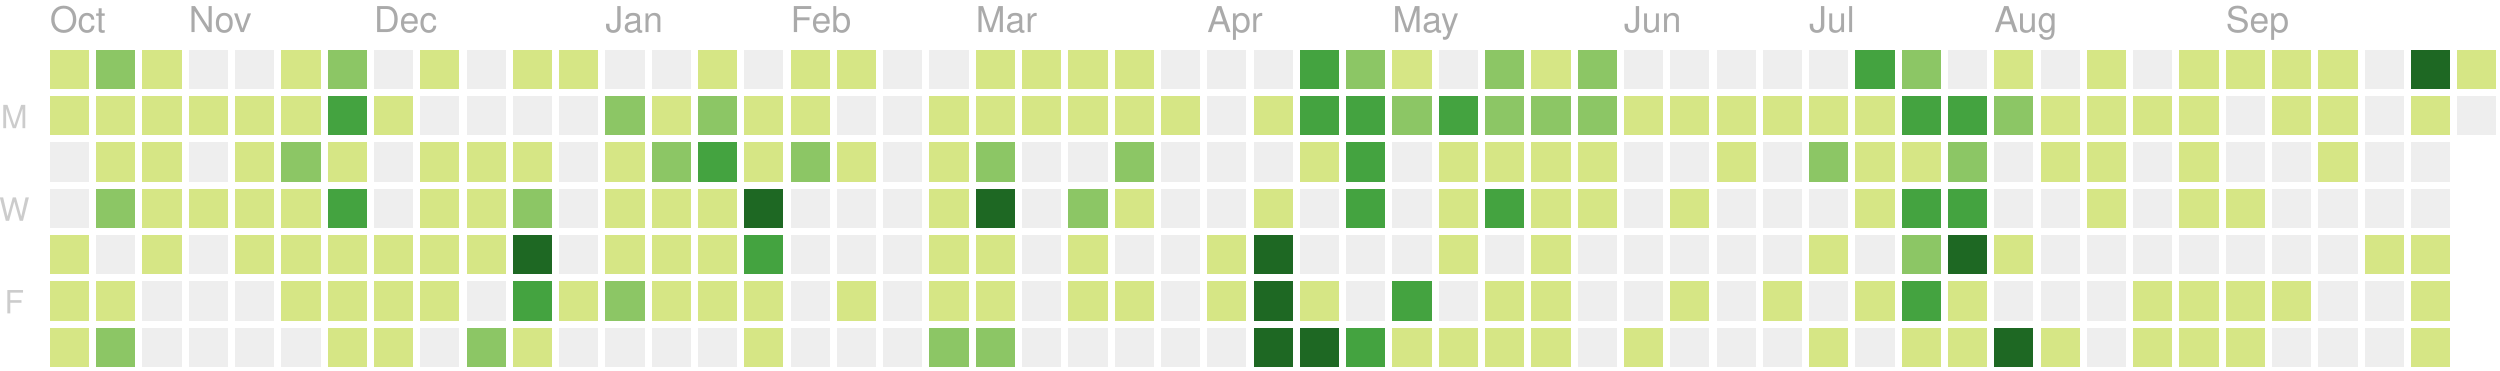
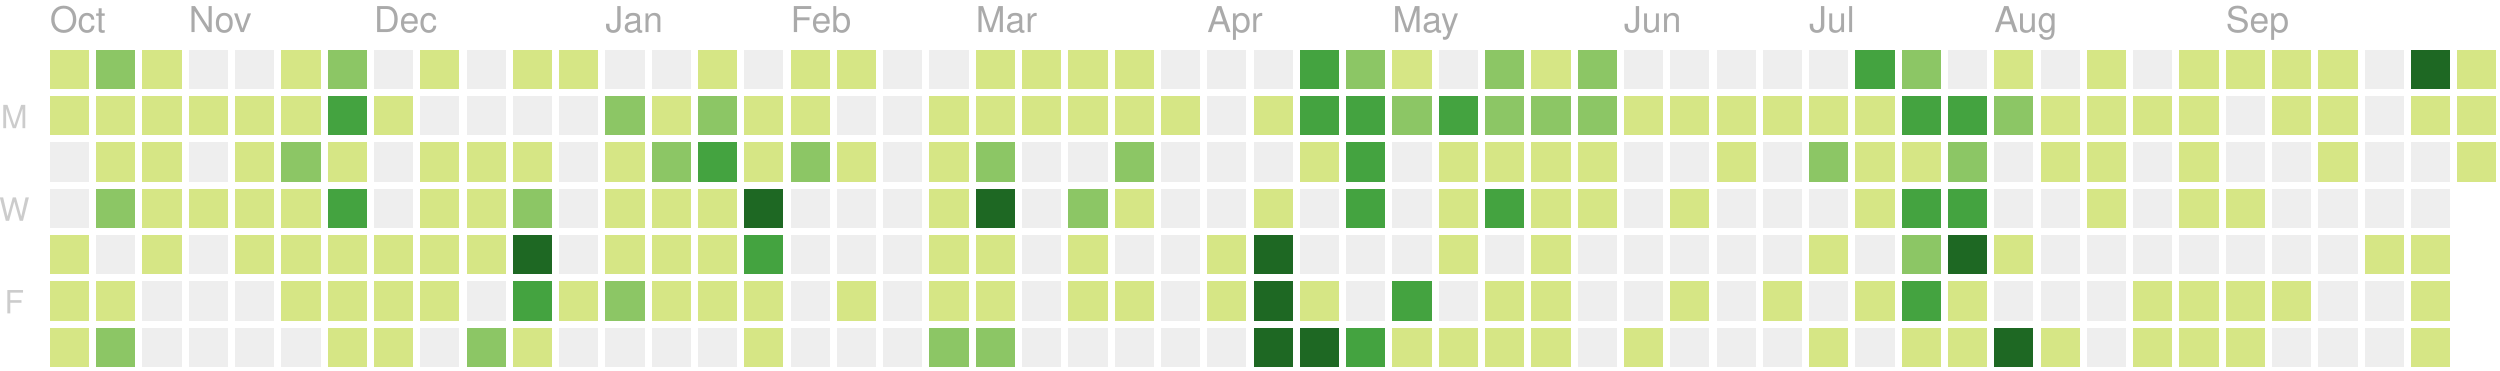
<svg xmlns="http://www.w3.org/2000/svg" version="1.1" width="702" height="104">
  <rect style="fill:#d6e685;shape-rendering:crispedges;" data-score="2" data-date="2019-10-13" x="14" y="14" width="11" height="11" />
  <rect style="fill:#8cc665;shape-rendering:crispedges;" data-score="9" data-date="2019-10-20" x="27" y="14" width="11" height="11" />
  <rect style="fill:#d6e685;shape-rendering:crispedges;" data-score="3" data-date="2019-10-27" x="40" y="14" width="11" height="11" />
  <rect style="fill:#eeeeee;shape-rendering:crispedges;" data-score="0" data-date="2019-11-03" x="53" y="14" width="11" height="11" />
  <rect style="fill:#eeeeee;shape-rendering:crispedges;" data-score="0" data-date="2019-11-10" x="66" y="14" width="11" height="11" />
  <rect style="fill:#d6e685;shape-rendering:crispedges;" data-score="1" data-date="2019-11-17" x="79" y="14" width="11" height="11" />
  <rect style="fill:#8cc665;shape-rendering:crispedges;" data-score="8" data-date="2019-11-24" x="92" y="14" width="11" height="11" />
  <rect style="fill:#eeeeee;shape-rendering:crispedges;" data-score="0" data-date="2019-12-01" x="105" y="14" width="11" height="11" />
  <rect style="fill:#d6e685;shape-rendering:crispedges;" data-score="1" data-date="2019-12-08" x="118" y="14" width="11" height="11" />
  <rect style="fill:#eeeeee;shape-rendering:crispedges;" data-score="0" data-date="2019-12-15" x="131" y="14" width="11" height="11" />
  <rect style="fill:#d6e685;shape-rendering:crispedges;" data-score="3" data-date="2019-12-22" x="144" y="14" width="11" height="11" />
  <rect style="fill:#d6e685;shape-rendering:crispedges;" data-score="1" data-date="2019-12-29" x="157" y="14" width="11" height="11" />
  <rect style="fill:#eeeeee;shape-rendering:crispedges;" data-score="0" data-date="2020-01-05" x="170" y="14" width="11" height="11" />
  <rect style="fill:#eeeeee;shape-rendering:crispedges;" data-score="0" data-date="2020-01-12" x="183" y="14" width="11" height="11" />
  <rect style="fill:#d6e685;shape-rendering:crispedges;" data-score="3" data-date="2020-01-19" x="196" y="14" width="11" height="11" />
  <rect style="fill:#eeeeee;shape-rendering:crispedges;" data-score="0" data-date="2020-01-26" x="209" y="14" width="11" height="11" />
  <rect style="fill:#d6e685;shape-rendering:crispedges;" data-score="3" data-date="2020-02-02" x="222" y="14" width="11" height="11" />
  <rect style="fill:#d6e685;shape-rendering:crispedges;" data-score="1" data-date="2020-02-09" x="235" y="14" width="11" height="11" />
  <rect style="fill:#eeeeee;shape-rendering:crispedges;" data-score="0" data-date="2020-02-16" x="248" y="14" width="11" height="11" />
  <rect style="fill:#eeeeee;shape-rendering:crispedges;" data-score="0" data-date="2020-02-23" x="261" y="14" width="11" height="11" />
  <rect style="fill:#d6e685;shape-rendering:crispedges;" data-score="3" data-date="2020-03-01" x="274" y="14" width="11" height="11" />
  <rect style="fill:#d6e685;shape-rendering:crispedges;" data-score="6" data-date="2020-03-08" x="287" y="14" width="11" height="11" />
  <rect style="fill:#d6e685;shape-rendering:crispedges;" data-score="4" data-date="2020-03-15" x="300" y="14" width="11" height="11" />
  <rect style="fill:#d6e685;shape-rendering:crispedges;" data-score="1" data-date="2020-03-22" x="313" y="14" width="11" height="11" />
  <rect style="fill:#eeeeee;shape-rendering:crispedges;" data-score="0" data-date="2020-03-29" x="326" y="14" width="11" height="11" />
  <rect style="fill:#eeeeee;shape-rendering:crispedges;" data-score="0" data-date="2020-04-05" x="339" y="14" width="11" height="11" />
  <rect style="fill:#eeeeee;shape-rendering:crispedges;" data-score="0" data-date="2020-04-12" x="352" y="14" width="11" height="11" />
  <rect style="fill:#44a340;shape-rendering:crispedges;" data-score="15" data-date="2020-04-19" x="365" y="14" width="11" height="11" />
  <rect style="fill:#8cc665;shape-rendering:crispedges;" data-score="9" data-date="2020-04-26" x="378" y="14" width="11" height="11" />
  <rect style="fill:#d6e685;shape-rendering:crispedges;" data-score="6" data-date="2020-05-03" x="391" y="14" width="11" height="11" />
  <rect style="fill:#eeeeee;shape-rendering:crispedges;" data-score="0" data-date="2020-05-10" x="404" y="14" width="11" height="11" />
  <rect style="fill:#8cc665;shape-rendering:crispedges;" data-score="12" data-date="2020-05-17" x="417" y="14" width="11" height="11" />
  <rect style="fill:#d6e685;shape-rendering:crispedges;" data-score="1" data-date="2020-05-24" x="430" y="14" width="11" height="11" />
  <rect style="fill:#8cc665;shape-rendering:crispedges;" data-score="11" data-date="2020-05-31" x="443" y="14" width="11" height="11" />
  <rect style="fill:#eeeeee;shape-rendering:crispedges;" data-score="0" data-date="2020-06-07" x="456" y="14" width="11" height="11" />
  <rect style="fill:#eeeeee;shape-rendering:crispedges;" data-score="0" data-date="2020-06-14" x="469" y="14" width="11" height="11" />
  <rect style="fill:#eeeeee;shape-rendering:crispedges;" data-score="0" data-date="2020-06-21" x="482" y="14" width="11" height="11" />
  <rect style="fill:#eeeeee;shape-rendering:crispedges;" data-score="0" data-date="2020-06-28" x="495" y="14" width="11" height="11" />
  <rect style="fill:#eeeeee;shape-rendering:crispedges;" data-score="0" data-date="2020-07-05" x="508" y="14" width="11" height="11" />
  <rect style="fill:#44a340;shape-rendering:crispedges;" data-score="14" data-date="2020-07-12" x="521" y="14" width="11" height="11" />
  <rect style="fill:#8cc665;shape-rendering:crispedges;" data-score="11" data-date="2020-07-19" x="534" y="14" width="11" height="11" />
  <rect style="fill:#eeeeee;shape-rendering:crispedges;" data-score="0" data-date="2020-07-26" x="547" y="14" width="11" height="11" />
  <rect style="fill:#d6e685;shape-rendering:crispedges;" data-score="3" data-date="2020-08-02" x="560" y="14" width="11" height="11" />
  <rect style="fill:#eeeeee;shape-rendering:crispedges;" data-score="0" data-date="2020-08-09" x="573" y="14" width="11" height="11" />
  <rect style="fill:#d6e685;shape-rendering:crispedges;" data-score="3" data-date="2020-08-16" x="586" y="14" width="11" height="11" />
  <rect style="fill:#eeeeee;shape-rendering:crispedges;" data-score="0" data-date="2020-08-23" x="599" y="14" width="11" height="11" />
  <rect style="fill:#d6e685;shape-rendering:crispedges;" data-score="2" data-date="2020-08-30" x="612" y="14" width="11" height="11" />
  <rect style="fill:#d6e685;shape-rendering:crispedges;" data-score="1" data-date="2020-09-06" x="625" y="14" width="11" height="11" />
  <rect style="fill:#d6e685;shape-rendering:crispedges;" data-score="1" data-date="2020-09-13" x="638" y="14" width="11" height="11" />
  <rect style="fill:#d6e685;shape-rendering:crispedges;" data-score="4" data-date="2020-09-20" x="651" y="14" width="11" height="11" />
  <rect style="fill:#eeeeee;shape-rendering:crispedges;" data-score="0" data-date="2020-09-27" x="664" y="14" width="11" height="11" />
  <rect style="fill:#1e6823;shape-rendering:crispedges;" data-score="20" data-date="2020-10-04" x="677" y="14" width="11" height="11" />
  <rect style="fill:#d6e685;shape-rendering:crispedges;" data-score="6" data-date="2020-10-11" x="690" y="14" width="11" height="11" />
  <rect style="fill:#d6e685;shape-rendering:crispedges;" data-score="1" data-date="2019-10-14" x="14" y="27" width="11" height="11" />
  <rect style="fill:#d6e685;shape-rendering:crispedges;" data-score="3" data-date="2019-10-21" x="27" y="27" width="11" height="11" />
  <rect style="fill:#d6e685;shape-rendering:crispedges;" data-score="4" data-date="2019-10-28" x="40" y="27" width="11" height="11" />
  <rect style="fill:#d6e685;shape-rendering:crispedges;" data-score="1" data-date="2019-11-04" x="53" y="27" width="11" height="11" />
  <rect style="fill:#d6e685;shape-rendering:crispedges;" data-score="3" data-date="2019-11-11" x="66" y="27" width="11" height="11" />
  <rect style="fill:#d6e685;shape-rendering:crispedges;" data-score="2" data-date="2019-11-18" x="79" y="27" width="11" height="11" />
  <rect style="fill:#44a340;shape-rendering:crispedges;" data-score="16" data-date="2019-11-25" x="92" y="27" width="11" height="11" />
  <rect style="fill:#d6e685;shape-rendering:crispedges;" data-score="1" data-date="2019-12-02" x="105" y="27" width="11" height="11" />
  <rect style="fill:#eeeeee;shape-rendering:crispedges;" data-score="0" data-date="2019-12-09" x="118" y="27" width="11" height="11" />
  <rect style="fill:#eeeeee;shape-rendering:crispedges;" data-score="0" data-date="2019-12-16" x="131" y="27" width="11" height="11" />
  <rect style="fill:#eeeeee;shape-rendering:crispedges;" data-score="0" data-date="2019-12-23" x="144" y="27" width="11" height="11" />
  <rect style="fill:#eeeeee;shape-rendering:crispedges;" data-score="0" data-date="2019-12-30" x="157" y="27" width="11" height="11" />
  <rect style="fill:#8cc665;shape-rendering:crispedges;" data-score="7" data-date="2020-01-06" x="170" y="27" width="11" height="11" />
  <rect style="fill:#d6e685;shape-rendering:crispedges;" data-score="5" data-date="2020-01-13" x="183" y="27" width="11" height="11" />
  <rect style="fill:#8cc665;shape-rendering:crispedges;" data-score="10" data-date="2020-01-20" x="196" y="27" width="11" height="11" />
  <rect style="fill:#d6e685;shape-rendering:crispedges;" data-score="4" data-date="2020-01-27" x="209" y="27" width="11" height="11" />
  <rect style="fill:#d6e685;shape-rendering:crispedges;" data-score="4" data-date="2020-02-03" x="222" y="27" width="11" height="11" />
  <rect style="fill:#eeeeee;shape-rendering:crispedges;" data-score="0" data-date="2020-02-10" x="235" y="27" width="11" height="11" />
  <rect style="fill:#eeeeee;shape-rendering:crispedges;" data-score="0" data-date="2020-02-17" x="248" y="27" width="11" height="11" />
  <rect style="fill:#d6e685;shape-rendering:crispedges;" data-score="1" data-date="2020-02-24" x="261" y="27" width="11" height="11" />
  <rect style="fill:#d6e685;shape-rendering:crispedges;" data-score="1" data-date="2020-03-02" x="274" y="27" width="11" height="11" />
  <rect style="fill:#d6e685;shape-rendering:crispedges;" data-score="1" data-date="2020-03-09" x="287" y="27" width="11" height="11" />
  <rect style="fill:#d6e685;shape-rendering:crispedges;" data-score="1" data-date="2020-03-16" x="300" y="27" width="11" height="11" />
  <rect style="fill:#d6e685;shape-rendering:crispedges;" data-score="2" data-date="2020-03-23" x="313" y="27" width="11" height="11" />
  <rect style="fill:#d6e685;shape-rendering:crispedges;" data-score="1" data-date="2020-03-30" x="326" y="27" width="11" height="11" />
  <rect style="fill:#eeeeee;shape-rendering:crispedges;" data-score="0" data-date="2020-04-06" x="339" y="27" width="11" height="11" />
  <rect style="fill:#d6e685;shape-rendering:crispedges;" data-score="1" data-date="2020-04-13" x="352" y="27" width="11" height="11" />
  <rect style="fill:#44a340;shape-rendering:crispedges;" data-score="17" data-date="2020-04-20" x="365" y="27" width="11" height="11" />
  <rect style="fill:#44a340;shape-rendering:crispedges;" data-score="14" data-date="2020-04-27" x="378" y="27" width="11" height="11" />
  <rect style="fill:#8cc665;shape-rendering:crispedges;" data-score="7" data-date="2020-05-04" x="391" y="27" width="11" height="11" />
  <rect style="fill:#44a340;shape-rendering:crispedges;" data-score="15" data-date="2020-05-11" x="404" y="27" width="11" height="11" />
  <rect style="fill:#8cc665;shape-rendering:crispedges;" data-score="7" data-date="2020-05-18" x="417" y="27" width="11" height="11" />
  <rect style="fill:#8cc665;shape-rendering:crispedges;" data-score="7" data-date="2020-05-25" x="430" y="27" width="11" height="11" />
  <rect style="fill:#8cc665;shape-rendering:crispedges;" data-score="8" data-date="2020-06-01" x="443" y="27" width="11" height="11" />
  <rect style="fill:#d6e685;shape-rendering:crispedges;" data-score="1" data-date="2020-06-08" x="456" y="27" width="11" height="11" />
  <rect style="fill:#d6e685;shape-rendering:crispedges;" data-score="1" data-date="2020-06-15" x="469" y="27" width="11" height="11" />
  <rect style="fill:#d6e685;shape-rendering:crispedges;" data-score="1" data-date="2020-06-22" x="482" y="27" width="11" height="11" />
  <rect style="fill:#d6e685;shape-rendering:crispedges;" data-score="1" data-date="2020-06-29" x="495" y="27" width="11" height="11" />
  <rect style="fill:#d6e685;shape-rendering:crispedges;" data-score="6" data-date="2020-07-06" x="508" y="27" width="11" height="11" />
  <rect style="fill:#d6e685;shape-rendering:crispedges;" data-score="1" data-date="2020-07-13" x="521" y="27" width="11" height="11" />
  <rect style="fill:#44a340;shape-rendering:crispedges;" data-score="16" data-date="2020-07-20" x="534" y="27" width="11" height="11" />
  <rect style="fill:#44a340;shape-rendering:crispedges;" data-score="17" data-date="2020-07-27" x="547" y="27" width="11" height="11" />
  <rect style="fill:#8cc665;shape-rendering:crispedges;" data-score="9" data-date="2020-08-03" x="560" y="27" width="11" height="11" />
  <rect style="fill:#d6e685;shape-rendering:crispedges;" data-score="1" data-date="2020-08-10" x="573" y="27" width="11" height="11" />
  <rect style="fill:#d6e685;shape-rendering:crispedges;" data-score="1" data-date="2020-08-17" x="586" y="27" width="11" height="11" />
  <rect style="fill:#d6e685;shape-rendering:crispedges;" data-score="1" data-date="2020-08-24" x="599" y="27" width="11" height="11" />
  <rect style="fill:#d6e685;shape-rendering:crispedges;" data-score="2" data-date="2020-08-31" x="612" y="27" width="11" height="11" />
  <rect style="fill:#eeeeee;shape-rendering:crispedges;" data-score="0" data-date="2020-09-07" x="625" y="27" width="11" height="11" />
  <rect style="fill:#d6e685;shape-rendering:crispedges;" data-score="2" data-date="2020-09-14" x="638" y="27" width="11" height="11" />
  <rect style="fill:#d6e685;shape-rendering:crispedges;" data-score="3" data-date="2020-09-21" x="651" y="27" width="11" height="11" />
  <rect style="fill:#eeeeee;shape-rendering:crispedges;" data-score="0" data-date="2020-09-28" x="664" y="27" width="11" height="11" />
  <rect style="fill:#d6e685;shape-rendering:crispedges;" data-score="2" data-date="2020-10-05" x="677" y="27" width="11" height="11" />
-   <rect style="fill:#eeeeee;shape-rendering:crispedges;" data-score="0" data-date="2020-10-12" x="690" y="27" width="11" height="11" />
+   <rect style="fill:#d6e685;shape-rendering:crispedges;" data-score="2" data-date="2020-10-12" x="690" y="27" width="11" height="11" />
  <rect style="fill:#eeeeee;shape-rendering:crispedges;" data-score="0" data-date="2019-10-15" x="14" y="40" width="11" height="11" />
  <rect style="fill:#d6e685;shape-rendering:crispedges;" data-score="3" data-date="2019-10-22" x="27" y="40" width="11" height="11" />
  <rect style="fill:#d6e685;shape-rendering:crispedges;" data-score="1" data-date="2019-10-29" x="40" y="40" width="11" height="11" />
  <rect style="fill:#eeeeee;shape-rendering:crispedges;" data-score="0" data-date="2019-11-05" x="53" y="40" width="11" height="11" />
  <rect style="fill:#d6e685;shape-rendering:crispedges;" data-score="3" data-date="2019-11-12" x="66" y="40" width="11" height="11" />
  <rect style="fill:#8cc665;shape-rendering:crispedges;" data-score="8" data-date="2019-11-19" x="79" y="40" width="11" height="11" />
  <rect style="fill:#d6e685;shape-rendering:crispedges;" data-score="4" data-date="2019-11-26" x="92" y="40" width="11" height="11" />
  <rect style="fill:#eeeeee;shape-rendering:crispedges;" data-score="0" data-date="2019-12-03" x="105" y="40" width="11" height="11" />
  <rect style="fill:#d6e685;shape-rendering:crispedges;" data-score="2" data-date="2019-12-10" x="118" y="40" width="11" height="11" />
  <rect style="fill:#d6e685;shape-rendering:crispedges;" data-score="5" data-date="2019-12-17" x="131" y="40" width="11" height="11" />
  <rect style="fill:#d6e685;shape-rendering:crispedges;" data-score="1" data-date="2019-12-24" x="144" y="40" width="11" height="11" />
  <rect style="fill:#eeeeee;shape-rendering:crispedges;" data-score="0" data-date="2019-12-31" x="157" y="40" width="11" height="11" />
  <rect style="fill:#d6e685;shape-rendering:crispedges;" data-score="1" data-date="2020-01-07" x="170" y="40" width="11" height="11" />
  <rect style="fill:#8cc665;shape-rendering:crispedges;" data-score="10" data-date="2020-01-14" x="183" y="40" width="11" height="11" />
  <rect style="fill:#44a340;shape-rendering:crispedges;" data-score="18" data-date="2020-01-21" x="196" y="40" width="11" height="11" />
  <rect style="fill:#d6e685;shape-rendering:crispedges;" data-score="6" data-date="2020-01-28" x="209" y="40" width="11" height="11" />
  <rect style="fill:#8cc665;shape-rendering:crispedges;" data-score="8" data-date="2020-02-04" x="222" y="40" width="11" height="11" />
  <rect style="fill:#d6e685;shape-rendering:crispedges;" data-score="1" data-date="2020-02-11" x="235" y="40" width="11" height="11" />
  <rect style="fill:#eeeeee;shape-rendering:crispedges;" data-score="0" data-date="2020-02-18" x="248" y="40" width="11" height="11" />
  <rect style="fill:#d6e685;shape-rendering:crispedges;" data-score="1" data-date="2020-02-25" x="261" y="40" width="11" height="11" />
  <rect style="fill:#8cc665;shape-rendering:crispedges;" data-score="8" data-date="2020-03-03" x="274" y="40" width="11" height="11" />
  <rect style="fill:#eeeeee;shape-rendering:crispedges;" data-score="0" data-date="2020-03-10" x="287" y="40" width="11" height="11" />
  <rect style="fill:#eeeeee;shape-rendering:crispedges;" data-score="0" data-date="2020-03-17" x="300" y="40" width="11" height="11" />
  <rect style="fill:#8cc665;shape-rendering:crispedges;" data-score="7" data-date="2020-03-24" x="313" y="40" width="11" height="11" />
  <rect style="fill:#eeeeee;shape-rendering:crispedges;" data-score="0" data-date="2020-03-31" x="326" y="40" width="11" height="11" />
  <rect style="fill:#eeeeee;shape-rendering:crispedges;" data-score="0" data-date="2020-04-07" x="339" y="40" width="11" height="11" />
  <rect style="fill:#eeeeee;shape-rendering:crispedges;" data-score="0" data-date="2020-04-14" x="352" y="40" width="11" height="11" />
  <rect style="fill:#d6e685;shape-rendering:crispedges;" data-score="1" data-date="2020-04-21" x="365" y="40" width="11" height="11" />
  <rect style="fill:#44a340;shape-rendering:crispedges;" data-score="15" data-date="2020-04-28" x="378" y="40" width="11" height="11" />
  <rect style="fill:#eeeeee;shape-rendering:crispedges;" data-score="0" data-date="2020-05-05" x="391" y="40" width="11" height="11" />
  <rect style="fill:#d6e685;shape-rendering:crispedges;" data-score="3" data-date="2020-05-12" x="404" y="40" width="11" height="11" />
  <rect style="fill:#d6e685;shape-rendering:crispedges;" data-score="3" data-date="2020-05-19" x="417" y="40" width="11" height="11" />
  <rect style="fill:#d6e685;shape-rendering:crispedges;" data-score="2" data-date="2020-05-26" x="430" y="40" width="11" height="11" />
  <rect style="fill:#d6e685;shape-rendering:crispedges;" data-score="5" data-date="2020-06-02" x="443" y="40" width="11" height="11" />
  <rect style="fill:#eeeeee;shape-rendering:crispedges;" data-score="0" data-date="2020-06-09" x="456" y="40" width="11" height="11" />
  <rect style="fill:#eeeeee;shape-rendering:crispedges;" data-score="0" data-date="2020-06-16" x="469" y="40" width="11" height="11" />
  <rect style="fill:#d6e685;shape-rendering:crispedges;" data-score="1" data-date="2020-06-23" x="482" y="40" width="11" height="11" />
  <rect style="fill:#eeeeee;shape-rendering:crispedges;" data-score="0" data-date="2020-06-30" x="495" y="40" width="11" height="11" />
  <rect style="fill:#8cc665;shape-rendering:crispedges;" data-score="7" data-date="2020-07-07" x="508" y="40" width="11" height="11" />
  <rect style="fill:#d6e685;shape-rendering:crispedges;" data-score="6" data-date="2020-07-14" x="521" y="40" width="11" height="11" />
  <rect style="fill:#d6e685;shape-rendering:crispedges;" data-score="5" data-date="2020-07-21" x="534" y="40" width="11" height="11" />
  <rect style="fill:#8cc665;shape-rendering:crispedges;" data-score="8" data-date="2020-07-28" x="547" y="40" width="11" height="11" />
  <rect style="fill:#eeeeee;shape-rendering:crispedges;" data-score="0" data-date="2020-08-04" x="560" y="40" width="11" height="11" />
  <rect style="fill:#d6e685;shape-rendering:crispedges;" data-score="1" data-date="2020-08-11" x="573" y="40" width="11" height="11" />
  <rect style="fill:#d6e685;shape-rendering:crispedges;" data-score="1" data-date="2020-08-18" x="586" y="40" width="11" height="11" />
  <rect style="fill:#eeeeee;shape-rendering:crispedges;" data-score="0" data-date="2020-08-25" x="599" y="40" width="11" height="11" />
  <rect style="fill:#d6e685;shape-rendering:crispedges;" data-score="3" data-date="2020-09-01" x="612" y="40" width="11" height="11" />
  <rect style="fill:#eeeeee;shape-rendering:crispedges;" data-score="0" data-date="2020-09-08" x="625" y="40" width="11" height="11" />
  <rect style="fill:#eeeeee;shape-rendering:crispedges;" data-score="0" data-date="2020-09-15" x="638" y="40" width="11" height="11" />
  <rect style="fill:#d6e685;shape-rendering:crispedges;" data-score="1" data-date="2020-09-22" x="651" y="40" width="11" height="11" />
  <rect style="fill:#eeeeee;shape-rendering:crispedges;" data-score="0" data-date="2020-09-29" x="664" y="40" width="11" height="11" />
  <rect style="fill:#eeeeee;shape-rendering:crispedges;" data-score="0" data-date="2020-10-06" x="677" y="40" width="11" height="11" />
+   <rect style="fill:#d6e685;shape-rendering:crispedges;" data-score="1" data-date="2020-10-13" x="690" y="40" width="11" height="11" />
  <rect style="fill:#eeeeee;shape-rendering:crispedges;" data-score="0" data-date="2019-10-16" x="14" y="53" width="11" height="11" />
  <rect style="fill:#8cc665;shape-rendering:crispedges;" data-score="9" data-date="2019-10-23" x="27" y="53" width="11" height="11" />
  <rect style="fill:#d6e685;shape-rendering:crispedges;" data-score="2" data-date="2019-10-30" x="40" y="53" width="11" height="11" />
  <rect style="fill:#d6e685;shape-rendering:crispedges;" data-score="2" data-date="2019-11-06" x="53" y="53" width="11" height="11" />
  <rect style="fill:#d6e685;shape-rendering:crispedges;" data-score="1" data-date="2019-11-13" x="66" y="53" width="11" height="11" />
  <rect style="fill:#d6e685;shape-rendering:crispedges;" data-score="6" data-date="2019-11-20" x="79" y="53" width="11" height="11" />
  <rect style="fill:#44a340;shape-rendering:crispedges;" data-score="13" data-date="2019-11-27" x="92" y="53" width="11" height="11" />
  <rect style="fill:#eeeeee;shape-rendering:crispedges;" data-score="0" data-date="2019-12-04" x="105" y="53" width="11" height="11" />
  <rect style="fill:#d6e685;shape-rendering:crispedges;" data-score="4" data-date="2019-12-11" x="118" y="53" width="11" height="11" />
  <rect style="fill:#d6e685;shape-rendering:crispedges;" data-score="5" data-date="2019-12-18" x="131" y="53" width="11" height="11" />
  <rect style="fill:#8cc665;shape-rendering:crispedges;" data-score="9" data-date="2019-12-25" x="144" y="53" width="11" height="11" />
  <rect style="fill:#eeeeee;shape-rendering:crispedges;" data-score="0" data-date="2020-01-01" x="157" y="53" width="11" height="11" />
  <rect style="fill:#d6e685;shape-rendering:crispedges;" data-score="1" data-date="2020-01-08" x="170" y="53" width="11" height="11" />
  <rect style="fill:#d6e685;shape-rendering:crispedges;" data-score="4" data-date="2020-01-15" x="183" y="53" width="11" height="11" />
  <rect style="fill:#d6e685;shape-rendering:crispedges;" data-score="3" data-date="2020-01-22" x="196" y="53" width="11" height="11" />
  <rect style="fill:#1e6823;shape-rendering:crispedges;" data-score="24" data-date="2020-01-29" x="209" y="53" width="11" height="11" />
  <rect style="fill:#eeeeee;shape-rendering:crispedges;" data-score="0" data-date="2020-02-05" x="222" y="53" width="11" height="11" />
  <rect style="fill:#eeeeee;shape-rendering:crispedges;" data-score="0" data-date="2020-02-12" x="235" y="53" width="11" height="11" />
  <rect style="fill:#eeeeee;shape-rendering:crispedges;" data-score="0" data-date="2020-02-19" x="248" y="53" width="11" height="11" />
  <rect style="fill:#d6e685;shape-rendering:crispedges;" data-score="5" data-date="2020-02-26" x="261" y="53" width="11" height="11" />
  <rect style="fill:#1e6823;shape-rendering:crispedges;" data-score="37" data-date="2020-03-04" x="274" y="53" width="11" height="11" />
  <rect style="fill:#eeeeee;shape-rendering:crispedges;" data-score="0" data-date="2020-03-11" x="287" y="53" width="11" height="11" />
  <rect style="fill:#8cc665;shape-rendering:crispedges;" data-score="8" data-date="2020-03-18" x="300" y="53" width="11" height="11" />
  <rect style="fill:#d6e685;shape-rendering:crispedges;" data-score="1" data-date="2020-03-25" x="313" y="53" width="11" height="11" />
  <rect style="fill:#eeeeee;shape-rendering:crispedges;" data-score="0" data-date="2020-04-01" x="326" y="53" width="11" height="11" />
  <rect style="fill:#eeeeee;shape-rendering:crispedges;" data-score="0" data-date="2020-04-08" x="339" y="53" width="11" height="11" />
  <rect style="fill:#d6e685;shape-rendering:crispedges;" data-score="3" data-date="2020-04-15" x="352" y="53" width="11" height="11" />
  <rect style="fill:#eeeeee;shape-rendering:crispedges;" data-score="0" data-date="2020-04-22" x="365" y="53" width="11" height="11" />
  <rect style="fill:#44a340;shape-rendering:crispedges;" data-score="18" data-date="2020-04-29" x="378" y="53" width="11" height="11" />
  <rect style="fill:#eeeeee;shape-rendering:crispedges;" data-score="0" data-date="2020-05-06" x="391" y="53" width="11" height="11" />
  <rect style="fill:#d6e685;shape-rendering:crispedges;" data-score="4" data-date="2020-05-13" x="404" y="53" width="11" height="11" />
  <rect style="fill:#44a340;shape-rendering:crispedges;" data-score="15" data-date="2020-05-20" x="417" y="53" width="11" height="11" />
  <rect style="fill:#d6e685;shape-rendering:crispedges;" data-score="1" data-date="2020-05-27" x="430" y="53" width="11" height="11" />
  <rect style="fill:#d6e685;shape-rendering:crispedges;" data-score="1" data-date="2020-06-03" x="443" y="53" width="11" height="11" />
  <rect style="fill:#eeeeee;shape-rendering:crispedges;" data-score="0" data-date="2020-06-10" x="456" y="53" width="11" height="11" />
  <rect style="fill:#d6e685;shape-rendering:crispedges;" data-score="1" data-date="2020-06-17" x="469" y="53" width="11" height="11" />
  <rect style="fill:#eeeeee;shape-rendering:crispedges;" data-score="0" data-date="2020-06-24" x="482" y="53" width="11" height="11" />
  <rect style="fill:#eeeeee;shape-rendering:crispedges;" data-score="0" data-date="2020-07-01" x="495" y="53" width="11" height="11" />
  <rect style="fill:#eeeeee;shape-rendering:crispedges;" data-score="0" data-date="2020-07-08" x="508" y="53" width="11" height="11" />
  <rect style="fill:#d6e685;shape-rendering:crispedges;" data-score="5" data-date="2020-07-15" x="521" y="53" width="11" height="11" />
  <rect style="fill:#44a340;shape-rendering:crispedges;" data-score="16" data-date="2020-07-22" x="534" y="53" width="11" height="11" />
  <rect style="fill:#44a340;shape-rendering:crispedges;" data-score="13" data-date="2020-07-29" x="547" y="53" width="11" height="11" />
  <rect style="fill:#eeeeee;shape-rendering:crispedges;" data-score="0" data-date="2020-08-05" x="560" y="53" width="11" height="11" />
  <rect style="fill:#eeeeee;shape-rendering:crispedges;" data-score="0" data-date="2020-08-12" x="573" y="53" width="11" height="11" />
  <rect style="fill:#d6e685;shape-rendering:crispedges;" data-score="1" data-date="2020-08-19" x="586" y="53" width="11" height="11" />
  <rect style="fill:#eeeeee;shape-rendering:crispedges;" data-score="0" data-date="2020-08-26" x="599" y="53" width="11" height="11" />
  <rect style="fill:#d6e685;shape-rendering:crispedges;" data-score="1" data-date="2020-09-02" x="612" y="53" width="11" height="11" />
  <rect style="fill:#d6e685;shape-rendering:crispedges;" data-score="2" data-date="2020-09-09" x="625" y="53" width="11" height="11" />
  <rect style="fill:#eeeeee;shape-rendering:crispedges;" data-score="0" data-date="2020-09-16" x="638" y="53" width="11" height="11" />
  <rect style="fill:#eeeeee;shape-rendering:crispedges;" data-score="0" data-date="2020-09-23" x="651" y="53" width="11" height="11" />
  <rect style="fill:#eeeeee;shape-rendering:crispedges;" data-score="0" data-date="2020-09-30" x="664" y="53" width="11" height="11" />
  <rect style="fill:#eeeeee;shape-rendering:crispedges;" data-score="0" data-date="2020-10-07" x="677" y="53" width="11" height="11" />
  <rect style="fill:#d6e685;shape-rendering:crispedges;" data-score="1" data-date="2019-10-17" x="14" y="66" width="11" height="11" />
  <rect style="fill:#eeeeee;shape-rendering:crispedges;" data-score="0" data-date="2019-10-24" x="27" y="66" width="11" height="11" />
  <rect style="fill:#d6e685;shape-rendering:crispedges;" data-score="2" data-date="2019-10-31" x="40" y="66" width="11" height="11" />
  <rect style="fill:#eeeeee;shape-rendering:crispedges;" data-score="0" data-date="2019-11-07" x="53" y="66" width="11" height="11" />
  <rect style="fill:#d6e685;shape-rendering:crispedges;" data-score="2" data-date="2019-11-14" x="66" y="66" width="11" height="11" />
  <rect style="fill:#d6e685;shape-rendering:crispedges;" data-score="2" data-date="2019-11-21" x="79" y="66" width="11" height="11" />
  <rect style="fill:#d6e685;shape-rendering:crispedges;" data-score="4" data-date="2019-11-28" x="92" y="66" width="11" height="11" />
  <rect style="fill:#d6e685;shape-rendering:crispedges;" data-score="1" data-date="2019-12-05" x="105" y="66" width="11" height="11" />
  <rect style="fill:#d6e685;shape-rendering:crispedges;" data-score="6" data-date="2019-12-12" x="118" y="66" width="11" height="11" />
  <rect style="fill:#d6e685;shape-rendering:crispedges;" data-score="1" data-date="2019-12-19" x="131" y="66" width="11" height="11" />
  <rect style="fill:#1e6823;shape-rendering:crispedges;" data-score="35" data-date="2019-12-26" x="144" y="66" width="11" height="11" />
  <rect style="fill:#eeeeee;shape-rendering:crispedges;" data-score="0" data-date="2020-01-02" x="157" y="66" width="11" height="11" />
  <rect style="fill:#d6e685;shape-rendering:crispedges;" data-score="6" data-date="2020-01-09" x="170" y="66" width="11" height="11" />
  <rect style="fill:#d6e685;shape-rendering:crispedges;" data-score="2" data-date="2020-01-16" x="183" y="66" width="11" height="11" />
  <rect style="fill:#d6e685;shape-rendering:crispedges;" data-score="2" data-date="2020-01-23" x="196" y="66" width="11" height="11" />
  <rect style="fill:#44a340;shape-rendering:crispedges;" data-score="16" data-date="2020-01-30" x="209" y="66" width="11" height="11" />
  <rect style="fill:#eeeeee;shape-rendering:crispedges;" data-score="0" data-date="2020-02-06" x="222" y="66" width="11" height="11" />
  <rect style="fill:#eeeeee;shape-rendering:crispedges;" data-score="0" data-date="2020-02-13" x="235" y="66" width="11" height="11" />
  <rect style="fill:#eeeeee;shape-rendering:crispedges;" data-score="0" data-date="2020-02-20" x="248" y="66" width="11" height="11" />
  <rect style="fill:#d6e685;shape-rendering:crispedges;" data-score="3" data-date="2020-02-27" x="261" y="66" width="11" height="11" />
  <rect style="fill:#d6e685;shape-rendering:crispedges;" data-score="1" data-date="2020-03-05" x="274" y="66" width="11" height="11" />
  <rect style="fill:#eeeeee;shape-rendering:crispedges;" data-score="0" data-date="2020-03-12" x="287" y="66" width="11" height="11" />
  <rect style="fill:#d6e685;shape-rendering:crispedges;" data-score="1" data-date="2020-03-19" x="300" y="66" width="11" height="11" />
  <rect style="fill:#eeeeee;shape-rendering:crispedges;" data-score="0" data-date="2020-03-26" x="313" y="66" width="11" height="11" />
  <rect style="fill:#eeeeee;shape-rendering:crispedges;" data-score="0" data-date="2020-04-02" x="326" y="66" width="11" height="11" />
  <rect style="fill:#d6e685;shape-rendering:crispedges;" data-score="2" data-date="2020-04-09" x="339" y="66" width="11" height="11" />
  <rect style="fill:#1e6823;shape-rendering:crispedges;" data-score="21" data-date="2020-04-16" x="352" y="66" width="11" height="11" />
  <rect style="fill:#eeeeee;shape-rendering:crispedges;" data-score="0" data-date="2020-04-23" x="365" y="66" width="11" height="11" />
  <rect style="fill:#eeeeee;shape-rendering:crispedges;" data-score="0" data-date="2020-04-30" x="378" y="66" width="11" height="11" />
  <rect style="fill:#eeeeee;shape-rendering:crispedges;" data-score="0" data-date="2020-05-07" x="391" y="66" width="11" height="11" />
  <rect style="fill:#d6e685;shape-rendering:crispedges;" data-score="1" data-date="2020-05-14" x="404" y="66" width="11" height="11" />
  <rect style="fill:#eeeeee;shape-rendering:crispedges;" data-score="0" data-date="2020-05-21" x="417" y="66" width="11" height="11" />
  <rect style="fill:#d6e685;shape-rendering:crispedges;" data-score="1" data-date="2020-05-28" x="430" y="66" width="11" height="11" />
  <rect style="fill:#eeeeee;shape-rendering:crispedges;" data-score="0" data-date="2020-06-04" x="443" y="66" width="11" height="11" />
  <rect style="fill:#eeeeee;shape-rendering:crispedges;" data-score="0" data-date="2020-06-11" x="456" y="66" width="11" height="11" />
  <rect style="fill:#eeeeee;shape-rendering:crispedges;" data-score="0" data-date="2020-06-18" x="469" y="66" width="11" height="11" />
  <rect style="fill:#eeeeee;shape-rendering:crispedges;" data-score="0" data-date="2020-06-25" x="482" y="66" width="11" height="11" />
  <rect style="fill:#eeeeee;shape-rendering:crispedges;" data-score="0" data-date="2020-07-02" x="495" y="66" width="11" height="11" />
  <rect style="fill:#d6e685;shape-rendering:crispedges;" data-score="2" data-date="2020-07-09" x="508" y="66" width="11" height="11" />
  <rect style="fill:#eeeeee;shape-rendering:crispedges;" data-score="0" data-date="2020-07-16" x="521" y="66" width="11" height="11" />
  <rect style="fill:#8cc665;shape-rendering:crispedges;" data-score="7" data-date="2020-07-23" x="534" y="66" width="11" height="11" />
  <rect style="fill:#1e6823;shape-rendering:crispedges;" data-score="19" data-date="2020-07-30" x="547" y="66" width="11" height="11" />
  <rect style="fill:#d6e685;shape-rendering:crispedges;" data-score="1" data-date="2020-08-06" x="560" y="66" width="11" height="11" />
  <rect style="fill:#eeeeee;shape-rendering:crispedges;" data-score="0" data-date="2020-08-13" x="573" y="66" width="11" height="11" />
  <rect style="fill:#eeeeee;shape-rendering:crispedges;" data-score="0" data-date="2020-08-20" x="586" y="66" width="11" height="11" />
  <rect style="fill:#eeeeee;shape-rendering:crispedges;" data-score="0" data-date="2020-08-27" x="599" y="66" width="11" height="11" />
  <rect style="fill:#eeeeee;shape-rendering:crispedges;" data-score="0" data-date="2020-09-03" x="612" y="66" width="11" height="11" />
  <rect style="fill:#eeeeee;shape-rendering:crispedges;" data-score="0" data-date="2020-09-10" x="625" y="66" width="11" height="11" />
  <rect style="fill:#eeeeee;shape-rendering:crispedges;" data-score="0" data-date="2020-09-17" x="638" y="66" width="11" height="11" />
  <rect style="fill:#eeeeee;shape-rendering:crispedges;" data-score="0" data-date="2020-09-24" x="651" y="66" width="11" height="11" />
  <rect style="fill:#d6e685;shape-rendering:crispedges;" data-score="1" data-date="2020-10-01" x="664" y="66" width="11" height="11" />
  <rect style="fill:#d6e685;shape-rendering:crispedges;" data-score="1" data-date="2020-10-08" x="677" y="66" width="11" height="11" />
  <rect style="fill:#d6e685;shape-rendering:crispedges;" data-score="1" data-date="2019-10-18" x="14" y="79" width="11" height="11" />
  <rect style="fill:#d6e685;shape-rendering:crispedges;" data-score="3" data-date="2019-10-25" x="27" y="79" width="11" height="11" />
  <rect style="fill:#eeeeee;shape-rendering:crispedges;" data-score="0" data-date="2019-11-01" x="40" y="79" width="11" height="11" />
  <rect style="fill:#eeeeee;shape-rendering:crispedges;" data-score="0" data-date="2019-11-08" x="53" y="79" width="11" height="11" />
  <rect style="fill:#eeeeee;shape-rendering:crispedges;" data-score="0" data-date="2019-11-15" x="66" y="79" width="11" height="11" />
  <rect style="fill:#d6e685;shape-rendering:crispedges;" data-score="4" data-date="2019-11-22" x="79" y="79" width="11" height="11" />
  <rect style="fill:#d6e685;shape-rendering:crispedges;" data-score="1" data-date="2019-11-29" x="92" y="79" width="11" height="11" />
  <rect style="fill:#d6e685;shape-rendering:crispedges;" data-score="4" data-date="2019-12-06" x="105" y="79" width="11" height="11" />
  <rect style="fill:#d6e685;shape-rendering:crispedges;" data-score="1" data-date="2019-12-13" x="118" y="79" width="11" height="11" />
  <rect style="fill:#eeeeee;shape-rendering:crispedges;" data-score="0" data-date="2019-12-20" x="131" y="79" width="11" height="11" />
  <rect style="fill:#44a340;shape-rendering:crispedges;" data-score="15" data-date="2019-12-27" x="144" y="79" width="11" height="11" />
  <rect style="fill:#d6e685;shape-rendering:crispedges;" data-score="5" data-date="2020-01-03" x="157" y="79" width="11" height="11" />
  <rect style="fill:#8cc665;shape-rendering:crispedges;" data-score="8" data-date="2020-01-10" x="170" y="79" width="11" height="11" />
  <rect style="fill:#d6e685;shape-rendering:crispedges;" data-score="4" data-date="2020-01-17" x="183" y="79" width="11" height="11" />
  <rect style="fill:#d6e685;shape-rendering:crispedges;" data-score="2" data-date="2020-01-24" x="196" y="79" width="11" height="11" />
  <rect style="fill:#d6e685;shape-rendering:crispedges;" data-score="1" data-date="2020-01-31" x="209" y="79" width="11" height="11" />
  <rect style="fill:#eeeeee;shape-rendering:crispedges;" data-score="0" data-date="2020-02-07" x="222" y="79" width="11" height="11" />
  <rect style="fill:#d6e685;shape-rendering:crispedges;" data-score="5" data-date="2020-02-14" x="235" y="79" width="11" height="11" />
  <rect style="fill:#eeeeee;shape-rendering:crispedges;" data-score="0" data-date="2020-02-21" x="248" y="79" width="11" height="11" />
  <rect style="fill:#d6e685;shape-rendering:crispedges;" data-score="1" data-date="2020-02-28" x="261" y="79" width="11" height="11" />
  <rect style="fill:#d6e685;shape-rendering:crispedges;" data-score="1" data-date="2020-03-06" x="274" y="79" width="11" height="11" />
  <rect style="fill:#eeeeee;shape-rendering:crispedges;" data-score="0" data-date="2020-03-13" x="287" y="79" width="11" height="11" />
  <rect style="fill:#d6e685;shape-rendering:crispedges;" data-score="1" data-date="2020-03-20" x="300" y="79" width="11" height="11" />
  <rect style="fill:#d6e685;shape-rendering:crispedges;" data-score="5" data-date="2020-03-27" x="313" y="79" width="11" height="11" />
  <rect style="fill:#eeeeee;shape-rendering:crispedges;" data-score="0" data-date="2020-04-03" x="326" y="79" width="11" height="11" />
  <rect style="fill:#d6e685;shape-rendering:crispedges;" data-score="1" data-date="2020-04-10" x="339" y="79" width="11" height="11" />
  <rect style="fill:#1e6823;shape-rendering:crispedges;" data-score="35" data-date="2020-04-17" x="352" y="79" width="11" height="11" />
  <rect style="fill:#d6e685;shape-rendering:crispedges;" data-score="5" data-date="2020-04-24" x="365" y="79" width="11" height="11" />
  <rect style="fill:#eeeeee;shape-rendering:crispedges;" data-score="0" data-date="2020-05-01" x="378" y="79" width="11" height="11" />
  <rect style="fill:#44a340;shape-rendering:crispedges;" data-score="17" data-date="2020-05-08" x="391" y="79" width="11" height="11" />
  <rect style="fill:#eeeeee;shape-rendering:crispedges;" data-score="0" data-date="2020-05-15" x="404" y="79" width="11" height="11" />
  <rect style="fill:#d6e685;shape-rendering:crispedges;" data-score="2" data-date="2020-05-22" x="417" y="79" width="11" height="11" />
  <rect style="fill:#d6e685;shape-rendering:crispedges;" data-score="1" data-date="2020-05-29" x="430" y="79" width="11" height="11" />
  <rect style="fill:#eeeeee;shape-rendering:crispedges;" data-score="0" data-date="2020-06-05" x="443" y="79" width="11" height="11" />
  <rect style="fill:#eeeeee;shape-rendering:crispedges;" data-score="0" data-date="2020-06-12" x="456" y="79" width="11" height="11" />
  <rect style="fill:#d6e685;shape-rendering:crispedges;" data-score="1" data-date="2020-06-19" x="469" y="79" width="11" height="11" />
  <rect style="fill:#eeeeee;shape-rendering:crispedges;" data-score="0" data-date="2020-06-26" x="482" y="79" width="11" height="11" />
  <rect style="fill:#d6e685;shape-rendering:crispedges;" data-score="4" data-date="2020-07-03" x="495" y="79" width="11" height="11" />
  <rect style="fill:#eeeeee;shape-rendering:crispedges;" data-score="0" data-date="2020-07-10" x="508" y="79" width="11" height="11" />
  <rect style="fill:#d6e685;shape-rendering:crispedges;" data-score="2" data-date="2020-07-17" x="521" y="79" width="11" height="11" />
  <rect style="fill:#44a340;shape-rendering:crispedges;" data-score="13" data-date="2020-07-24" x="534" y="79" width="11" height="11" />
  <rect style="fill:#d6e685;shape-rendering:crispedges;" data-score="3" data-date="2020-07-31" x="547" y="79" width="11" height="11" />
  <rect style="fill:#eeeeee;shape-rendering:crispedges;" data-score="0" data-date="2020-08-07" x="560" y="79" width="11" height="11" />
  <rect style="fill:#eeeeee;shape-rendering:crispedges;" data-score="0" data-date="2020-08-14" x="573" y="79" width="11" height="11" />
  <rect style="fill:#eeeeee;shape-rendering:crispedges;" data-score="0" data-date="2020-08-21" x="586" y="79" width="11" height="11" />
  <rect style="fill:#d6e685;shape-rendering:crispedges;" data-score="1" data-date="2020-08-28" x="599" y="79" width="11" height="11" />
  <rect style="fill:#d6e685;shape-rendering:crispedges;" data-score="2" data-date="2020-09-04" x="612" y="79" width="11" height="11" />
  <rect style="fill:#d6e685;shape-rendering:crispedges;" data-score="1" data-date="2020-09-11" x="625" y="79" width="11" height="11" />
  <rect style="fill:#d6e685;shape-rendering:crispedges;" data-score="1" data-date="2020-09-18" x="638" y="79" width="11" height="11" />
  <rect style="fill:#eeeeee;shape-rendering:crispedges;" data-score="0" data-date="2020-09-25" x="651" y="79" width="11" height="11" />
  <rect style="fill:#eeeeee;shape-rendering:crispedges;" data-score="0" data-date="2020-10-02" x="664" y="79" width="11" height="11" />
  <rect style="fill:#d6e685;shape-rendering:crispedges;" data-score="2" data-date="2020-10-09" x="677" y="79" width="11" height="11" />
  <rect style="fill:#d6e685;shape-rendering:crispedges;" data-score="3" data-date="2019-10-19" x="14" y="92" width="11" height="11" />
  <rect style="fill:#8cc665;shape-rendering:crispedges;" data-score="7" data-date="2019-10-26" x="27" y="92" width="11" height="11" />
  <rect style="fill:#eeeeee;shape-rendering:crispedges;" data-score="0" data-date="2019-11-02" x="40" y="92" width="11" height="11" />
  <rect style="fill:#eeeeee;shape-rendering:crispedges;" data-score="0" data-date="2019-11-09" x="53" y="92" width="11" height="11" />
  <rect style="fill:#eeeeee;shape-rendering:crispedges;" data-score="0" data-date="2019-11-16" x="66" y="92" width="11" height="11" />
  <rect style="fill:#eeeeee;shape-rendering:crispedges;" data-score="0" data-date="2019-11-23" x="79" y="92" width="11" height="11" />
  <rect style="fill:#d6e685;shape-rendering:crispedges;" data-score="6" data-date="2019-11-30" x="92" y="92" width="11" height="11" />
  <rect style="fill:#d6e685;shape-rendering:crispedges;" data-score="1" data-date="2019-12-07" x="105" y="92" width="11" height="11" />
  <rect style="fill:#eeeeee;shape-rendering:crispedges;" data-score="0" data-date="2019-12-14" x="118" y="92" width="11" height="11" />
  <rect style="fill:#8cc665;shape-rendering:crispedges;" data-score="9" data-date="2019-12-21" x="131" y="92" width="11" height="11" />
  <rect style="fill:#d6e685;shape-rendering:crispedges;" data-score="1" data-date="2019-12-28" x="144" y="92" width="11" height="11" />
  <rect style="fill:#eeeeee;shape-rendering:crispedges;" data-score="0" data-date="2020-01-04" x="157" y="92" width="11" height="11" />
  <rect style="fill:#eeeeee;shape-rendering:crispedges;" data-score="0" data-date="2020-01-11" x="170" y="92" width="11" height="11" />
  <rect style="fill:#eeeeee;shape-rendering:crispedges;" data-score="0" data-date="2020-01-18" x="183" y="92" width="11" height="11" />
  <rect style="fill:#eeeeee;shape-rendering:crispedges;" data-score="0" data-date="2020-01-25" x="196" y="92" width="11" height="11" />
  <rect style="fill:#d6e685;shape-rendering:crispedges;" data-score="4" data-date="2020-02-01" x="209" y="92" width="11" height="11" />
  <rect style="fill:#eeeeee;shape-rendering:crispedges;" data-score="0" data-date="2020-02-08" x="222" y="92" width="11" height="11" />
  <rect style="fill:#eeeeee;shape-rendering:crispedges;" data-score="0" data-date="2020-02-15" x="235" y="92" width="11" height="11" />
  <rect style="fill:#eeeeee;shape-rendering:crispedges;" data-score="0" data-date="2020-02-22" x="248" y="92" width="11" height="11" />
  <rect style="fill:#8cc665;shape-rendering:crispedges;" data-score="12" data-date="2020-02-29" x="261" y="92" width="11" height="11" />
  <rect style="fill:#8cc665;shape-rendering:crispedges;" data-score="11" data-date="2020-03-07" x="274" y="92" width="11" height="11" />
  <rect style="fill:#eeeeee;shape-rendering:crispedges;" data-score="0" data-date="2020-03-14" x="287" y="92" width="11" height="11" />
  <rect style="fill:#eeeeee;shape-rendering:crispedges;" data-score="0" data-date="2020-03-21" x="300" y="92" width="11" height="11" />
  <rect style="fill:#eeeeee;shape-rendering:crispedges;" data-score="0" data-date="2020-03-28" x="313" y="92" width="11" height="11" />
  <rect style="fill:#eeeeee;shape-rendering:crispedges;" data-score="0" data-date="2020-04-04" x="326" y="92" width="11" height="11" />
  <rect style="fill:#eeeeee;shape-rendering:crispedges;" data-score="0" data-date="2020-04-11" x="339" y="92" width="11" height="11" />
  <rect style="fill:#1e6823;shape-rendering:crispedges;" data-score="23" data-date="2020-04-18" x="352" y="92" width="11" height="11" />
  <rect style="fill:#1e6823;shape-rendering:crispedges;" data-score="29" data-date="2020-04-25" x="365" y="92" width="11" height="11" />
  <rect style="fill:#44a340;shape-rendering:crispedges;" data-score="14" data-date="2020-05-02" x="378" y="92" width="11" height="11" />
  <rect style="fill:#d6e685;shape-rendering:crispedges;" data-score="4" data-date="2020-05-09" x="391" y="92" width="11" height="11" />
  <rect style="fill:#d6e685;shape-rendering:crispedges;" data-score="6" data-date="2020-05-16" x="404" y="92" width="11" height="11" />
  <rect style="fill:#d6e685;shape-rendering:crispedges;" data-score="3" data-date="2020-05-23" x="417" y="92" width="11" height="11" />
  <rect style="fill:#d6e685;shape-rendering:crispedges;" data-score="1" data-date="2020-05-30" x="430" y="92" width="11" height="11" />
  <rect style="fill:#eeeeee;shape-rendering:crispedges;" data-score="0" data-date="2020-06-06" x="443" y="92" width="11" height="11" />
  <rect style="fill:#d6e685;shape-rendering:crispedges;" data-score="4" data-date="2020-06-13" x="456" y="92" width="11" height="11" />
  <rect style="fill:#eeeeee;shape-rendering:crispedges;" data-score="0" data-date="2020-06-20" x="469" y="92" width="11" height="11" />
  <rect style="fill:#eeeeee;shape-rendering:crispedges;" data-score="0" data-date="2020-06-27" x="482" y="92" width="11" height="11" />
  <rect style="fill:#eeeeee;shape-rendering:crispedges;" data-score="0" data-date="2020-07-04" x="495" y="92" width="11" height="11" />
  <rect style="fill:#d6e685;shape-rendering:crispedges;" data-score="2" data-date="2020-07-11" x="508" y="92" width="11" height="11" />
  <rect style="fill:#eeeeee;shape-rendering:crispedges;" data-score="0" data-date="2020-07-18" x="521" y="92" width="11" height="11" />
  <rect style="fill:#d6e685;shape-rendering:crispedges;" data-score="2" data-date="2020-07-25" x="534" y="92" width="11" height="11" />
  <rect style="fill:#d6e685;shape-rendering:crispedges;" data-score="5" data-date="2020-08-01" x="547" y="92" width="11" height="11" />
  <rect style="fill:#1e6823;shape-rendering:crispedges;" data-score="29" data-date="2020-08-08" x="560" y="92" width="11" height="11" />
  <rect style="fill:#d6e685;shape-rendering:crispedges;" data-score="4" data-date="2020-08-15" x="573" y="92" width="11" height="11" />
  <rect style="fill:#eeeeee;shape-rendering:crispedges;" data-score="0" data-date="2020-08-22" x="586" y="92" width="11" height="11" />
  <rect style="fill:#d6e685;shape-rendering:crispedges;" data-score="2" data-date="2020-08-29" x="599" y="92" width="11" height="11" />
  <rect style="fill:#d6e685;shape-rendering:crispedges;" data-score="2" data-date="2020-09-05" x="612" y="92" width="11" height="11" />
  <rect style="fill:#d6e685;shape-rendering:crispedges;" data-score="1" data-date="2020-09-12" x="625" y="92" width="11" height="11" />
  <rect style="fill:#eeeeee;shape-rendering:crispedges;" data-score="0" data-date="2020-09-19" x="638" y="92" width="11" height="11" />
  <rect style="fill:#eeeeee;shape-rendering:crispedges;" data-score="0" data-date="2020-09-26" x="651" y="92" width="11" height="11" />
  <rect style="fill:#eeeeee;shape-rendering:crispedges;" data-score="0" data-date="2020-10-03" x="664" y="92" width="11" height="11" />
  <rect style="fill:#d6e685;shape-rendering:crispedges;" data-score="3" data-date="2020-10-10" x="677" y="92" width="11" height="11" />
  <text style="fill:#ccc;text-anchor:middle;text-align:center;font:9px Helvetica, arial, freesans, clean, sans-serif;white-space:nowrap;display:none;" x="4" y="23">S</text>
  <text style="fill:#ccc;text-anchor:middle;text-align:center;font:9px Helvetica, arial, freesans, clean, sans-serif;white-space:nowrap;display:display;" x="4" y="36">M</text>
  <text style="fill:#ccc;text-anchor:middle;text-align:center;font:9px Helvetica, arial, freesans, clean, sans-serif;white-space:nowrap;display:none;" x="4" y="49">T</text>
  <text style="fill:#ccc;text-anchor:middle;text-align:center;font:9px Helvetica, arial, freesans, clean, sans-serif;white-space:nowrap;display:display;" x="4" y="62">W</text>
  <text style="fill:#ccc;text-anchor:middle;text-align:center;font:9px Helvetica, arial, freesans, clean, sans-serif;white-space:nowrap;display:none;" x="4" y="75">T</text>
  <text style="fill:#ccc;text-anchor:middle;text-align:center;font:9px Helvetica, arial, freesans, clean, sans-serif;white-space:nowrap;display:display;" x="4" y="88">F</text>
  <text style="fill:#ccc;text-anchor:middle;text-align:center;font:9px Helvetica, arial, freesans, clean, sans-serif;white-space:nowrap;display:none;" x="4" y="101">S</text>
  <text style="fill:#aaa;text-align:center;font:10px Helvetica, arial, freesans, clean, sans-serif;white-space:nowrap;display:block;" x="14" y="9">Oct</text>
  <text style="fill:#aaa;text-align:center;font:10px Helvetica, arial, freesans, clean, sans-serif;white-space:nowrap;display:block;" x="53" y="9">Nov</text>
  <text style="fill:#aaa;text-align:center;font:10px Helvetica, arial, freesans, clean, sans-serif;white-space:nowrap;display:block;" x="105" y="9">Dec</text>
  <text style="fill:#aaa;text-align:center;font:10px Helvetica, arial, freesans, clean, sans-serif;white-space:nowrap;display:block;" x="170" y="9">Jan</text>
  <text style="fill:#aaa;text-align:center;font:10px Helvetica, arial, freesans, clean, sans-serif;white-space:nowrap;display:block;" x="222" y="9">Feb</text>
  <text style="fill:#aaa;text-align:center;font:10px Helvetica, arial, freesans, clean, sans-serif;white-space:nowrap;display:block;" x="274" y="9">Mar</text>
  <text style="fill:#aaa;text-align:center;font:10px Helvetica, arial, freesans, clean, sans-serif;white-space:nowrap;display:block;" x="339" y="9">Apr</text>
  <text style="fill:#aaa;text-align:center;font:10px Helvetica, arial, freesans, clean, sans-serif;white-space:nowrap;display:block;" x="391" y="9">May</text>
  <text style="fill:#aaa;text-align:center;font:10px Helvetica, arial, freesans, clean, sans-serif;white-space:nowrap;display:block;" x="456" y="9">Jun</text>
  <text style="fill:#aaa;text-align:center;font:10px Helvetica, arial, freesans, clean, sans-serif;white-space:nowrap;display:block;" x="508" y="9">Jul</text>
  <text style="fill:#aaa;text-align:center;font:10px Helvetica, arial, freesans, clean, sans-serif;white-space:nowrap;display:block;" x="560" y="9">Aug</text>
  <text style="fill:#aaa;text-align:center;font:10px Helvetica, arial, freesans, clean, sans-serif;white-space:nowrap;display:block;" x="625" y="9">Sep</text>
</svg>
